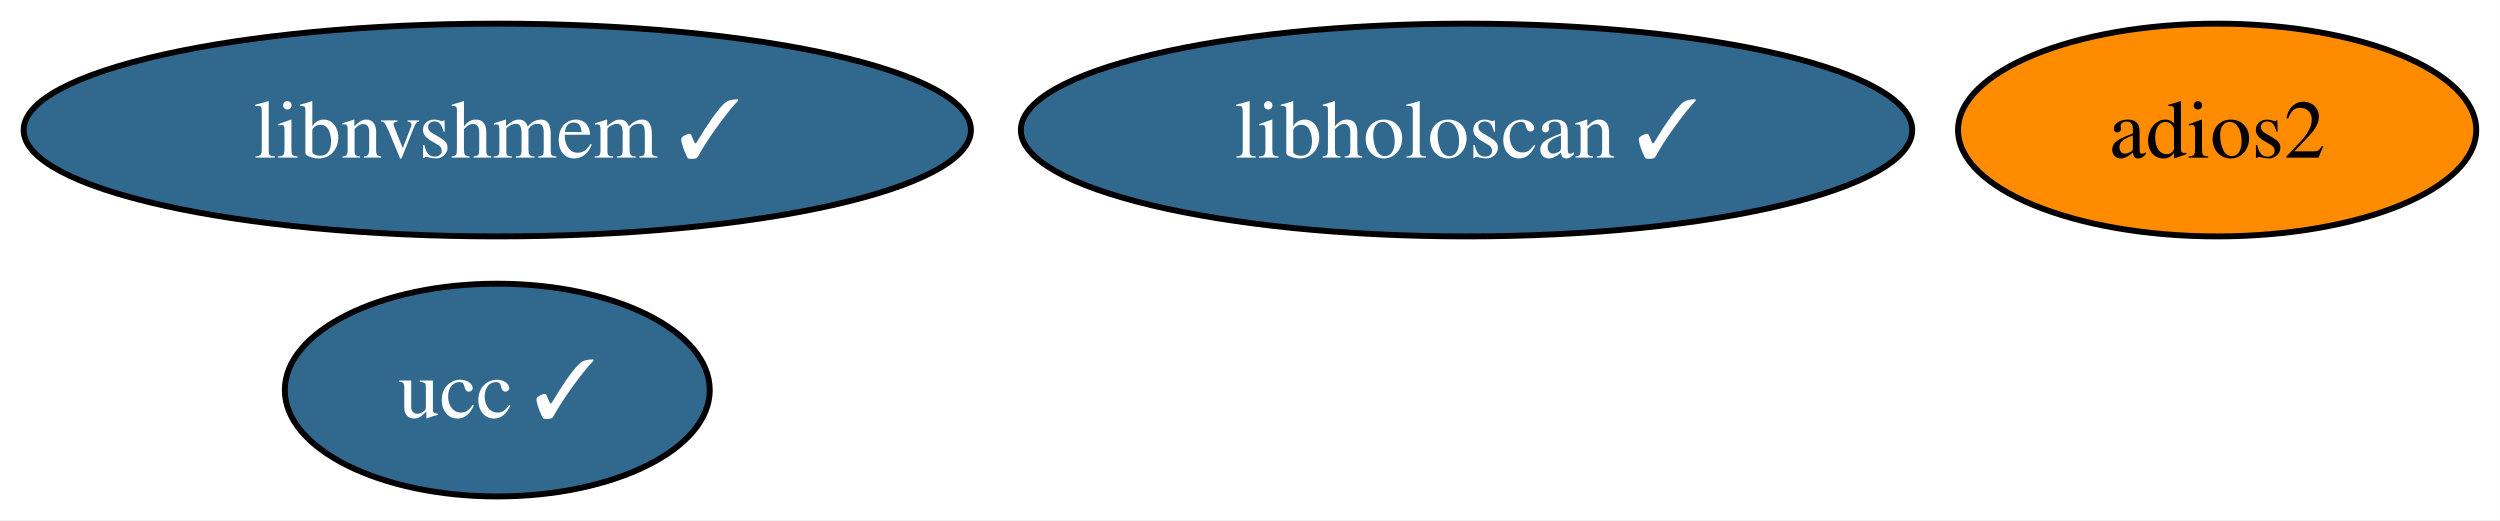
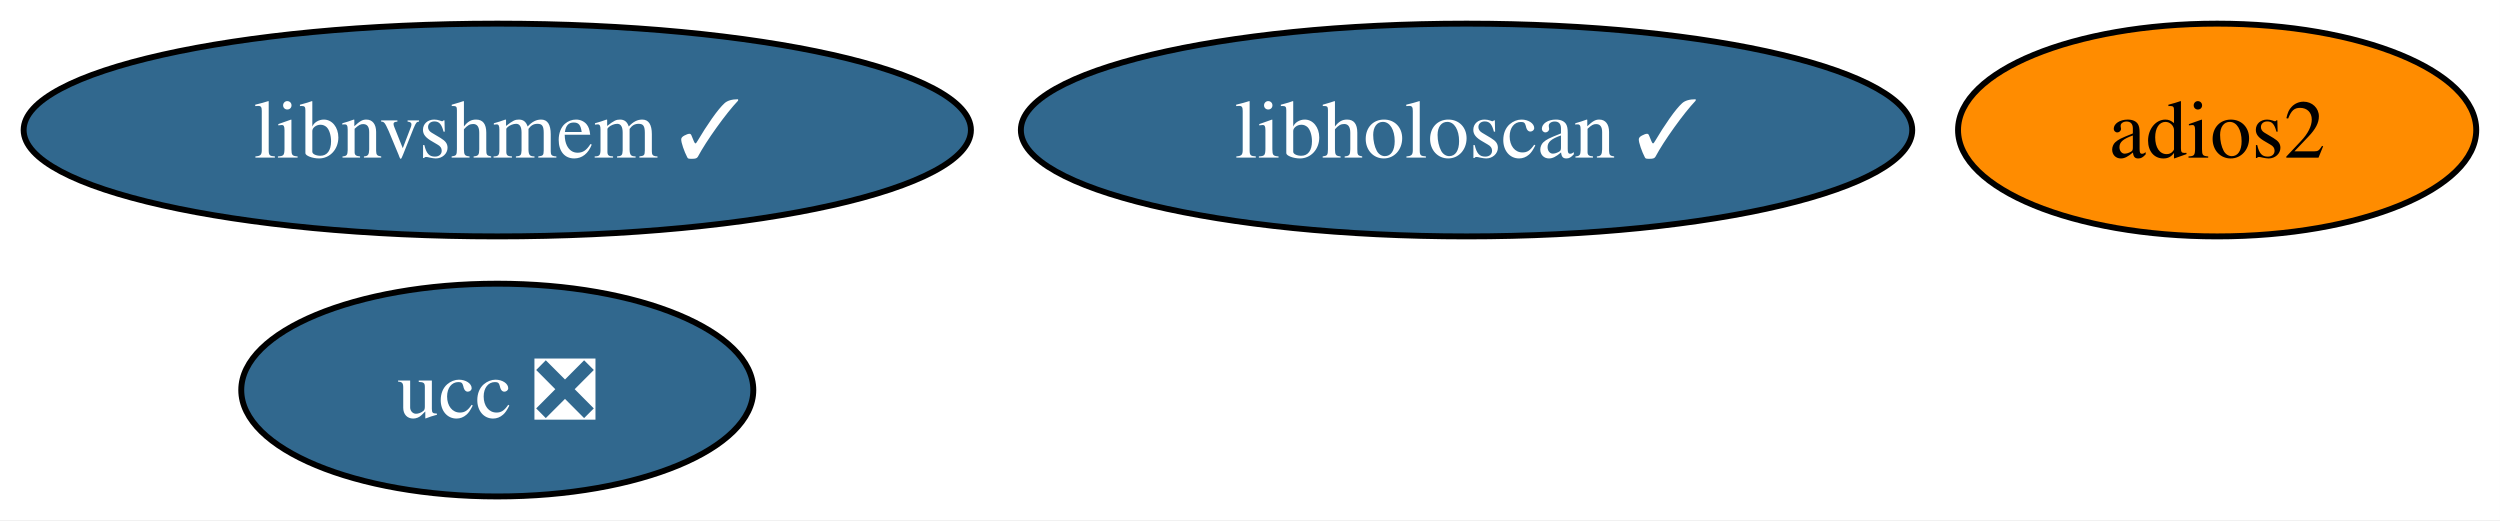
<svg xmlns="http://www.w3.org/2000/svg" xmlns:xlink="http://www.w3.org/1999/xlink" width="423pt" height="88pt" viewBox="0.00 0.00 423.00 88.00">
  <g id="graph0" class="graph" transform="scale(1 1) rotate(0) translate(4 84)">
    <polygon fill="white" stroke="none" points="-4,4 -4,-84 418.99,-84 418.99,4 -4,4" />
    <g id="node1" class="node">
      <g id="a_node1">
        <a xlink:href="https://github.com/conda-forge/adios2-feedstock" xlink:title="adios2">
          <ellipse fill="#ff8c00" stroke="black" cx="371.14" cy="-62" rx="43.84" ry="18" />
          <text xml:space="preserve" text-anchor="middle" x="371.14" y="-57.33" font-family="Times,serif" font-size="14.00">adios2</text>
        </a>
      </g>
    </g>
    <g id="node2" class="node">
      <g id="a_node2">
-         <a xlink:href="https://github.com/conda-forge/ucc-feedstock/pull/40" xlink:title="ucc ✓">
-           <ellipse fill="#31688e" stroke="black" cx="80.14" cy="-18" rx="35.95" ry="18" />
-           <text xml:space="preserve" text-anchor="middle" x="80.14" y="-13.32" font-family="Times,serif" font-size="14.00" fill="white">ucc ✓</text>
+         <a xlink:href="https://github.com/conda-forge/ucc-feedstock/pull/40" xlink:title="ucc ❎">
+           <ellipse fill="#31688e" stroke="black" cx="80.14" cy="-18" rx="43.32" ry="18" />
+           <text xml:space="preserve" text-anchor="middle" x="80.14" y="-13.32" font-family="Times,serif" font-size="14.00" fill="white">ucc ❎</text>
        </a>
      </g>
    </g>
    <g id="node3" class="node">
      <g id="a_node3">
        <a xlink:href="https://github.com/conda-forge/libnvshmem-feedstock/pull/38" xlink:title="libnvshmem ✓">
          <ellipse fill="#31688e" stroke="black" cx="80.14" cy="-62" rx="80.14" ry="18" />
          <text xml:space="preserve" text-anchor="middle" x="80.14" y="-57.33" font-family="Times,serif" font-size="14.00" fill="white">libnvshmem ✓</text>
        </a>
      </g>
    </g>
    <g id="node4" class="node">
      <g id="a_node4">
        <a xlink:href="https://github.com/conda-forge/libholoscan-feedstock/pull/16" xlink:title="libholoscan ✓">
          <ellipse fill="#31688e" stroke="black" cx="244.14" cy="-62" rx="75.41" ry="18" />
          <text xml:space="preserve" text-anchor="middle" x="244.14" y="-57.33" font-family="Times,serif" font-size="14.00" fill="white">libholoscan ✓</text>
        </a>
      </g>
    </g>
  </g>
</svg>
